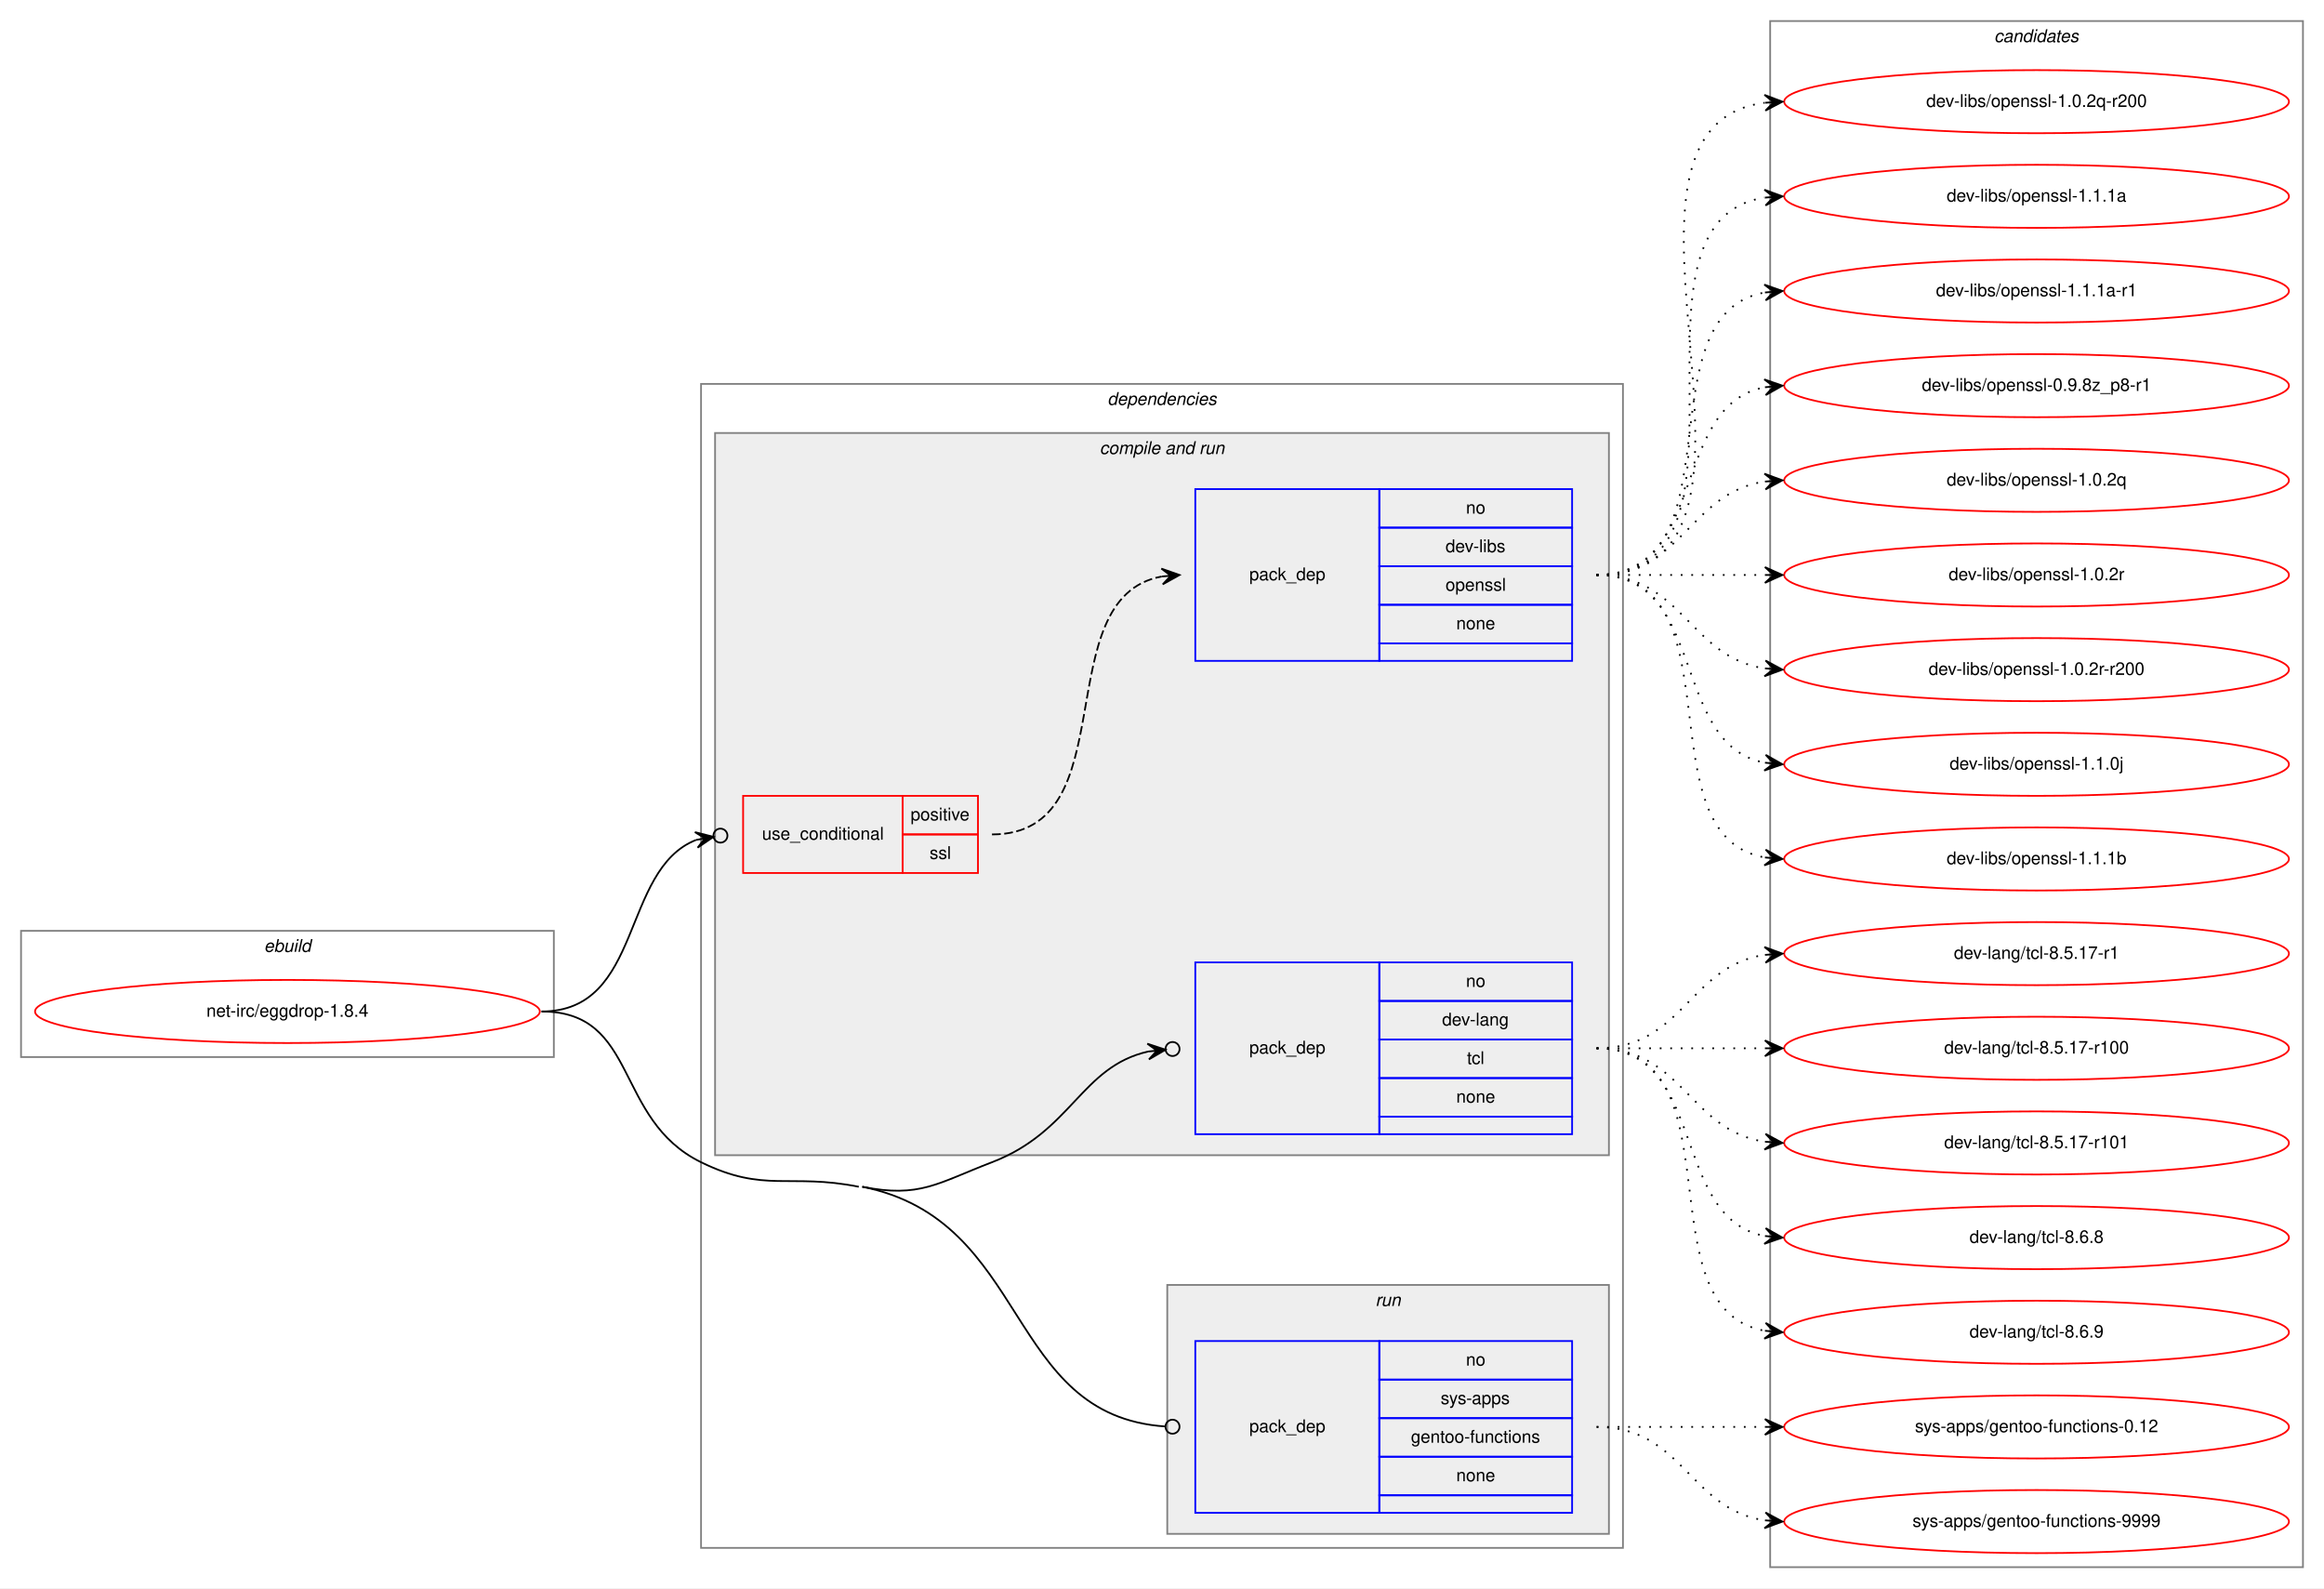
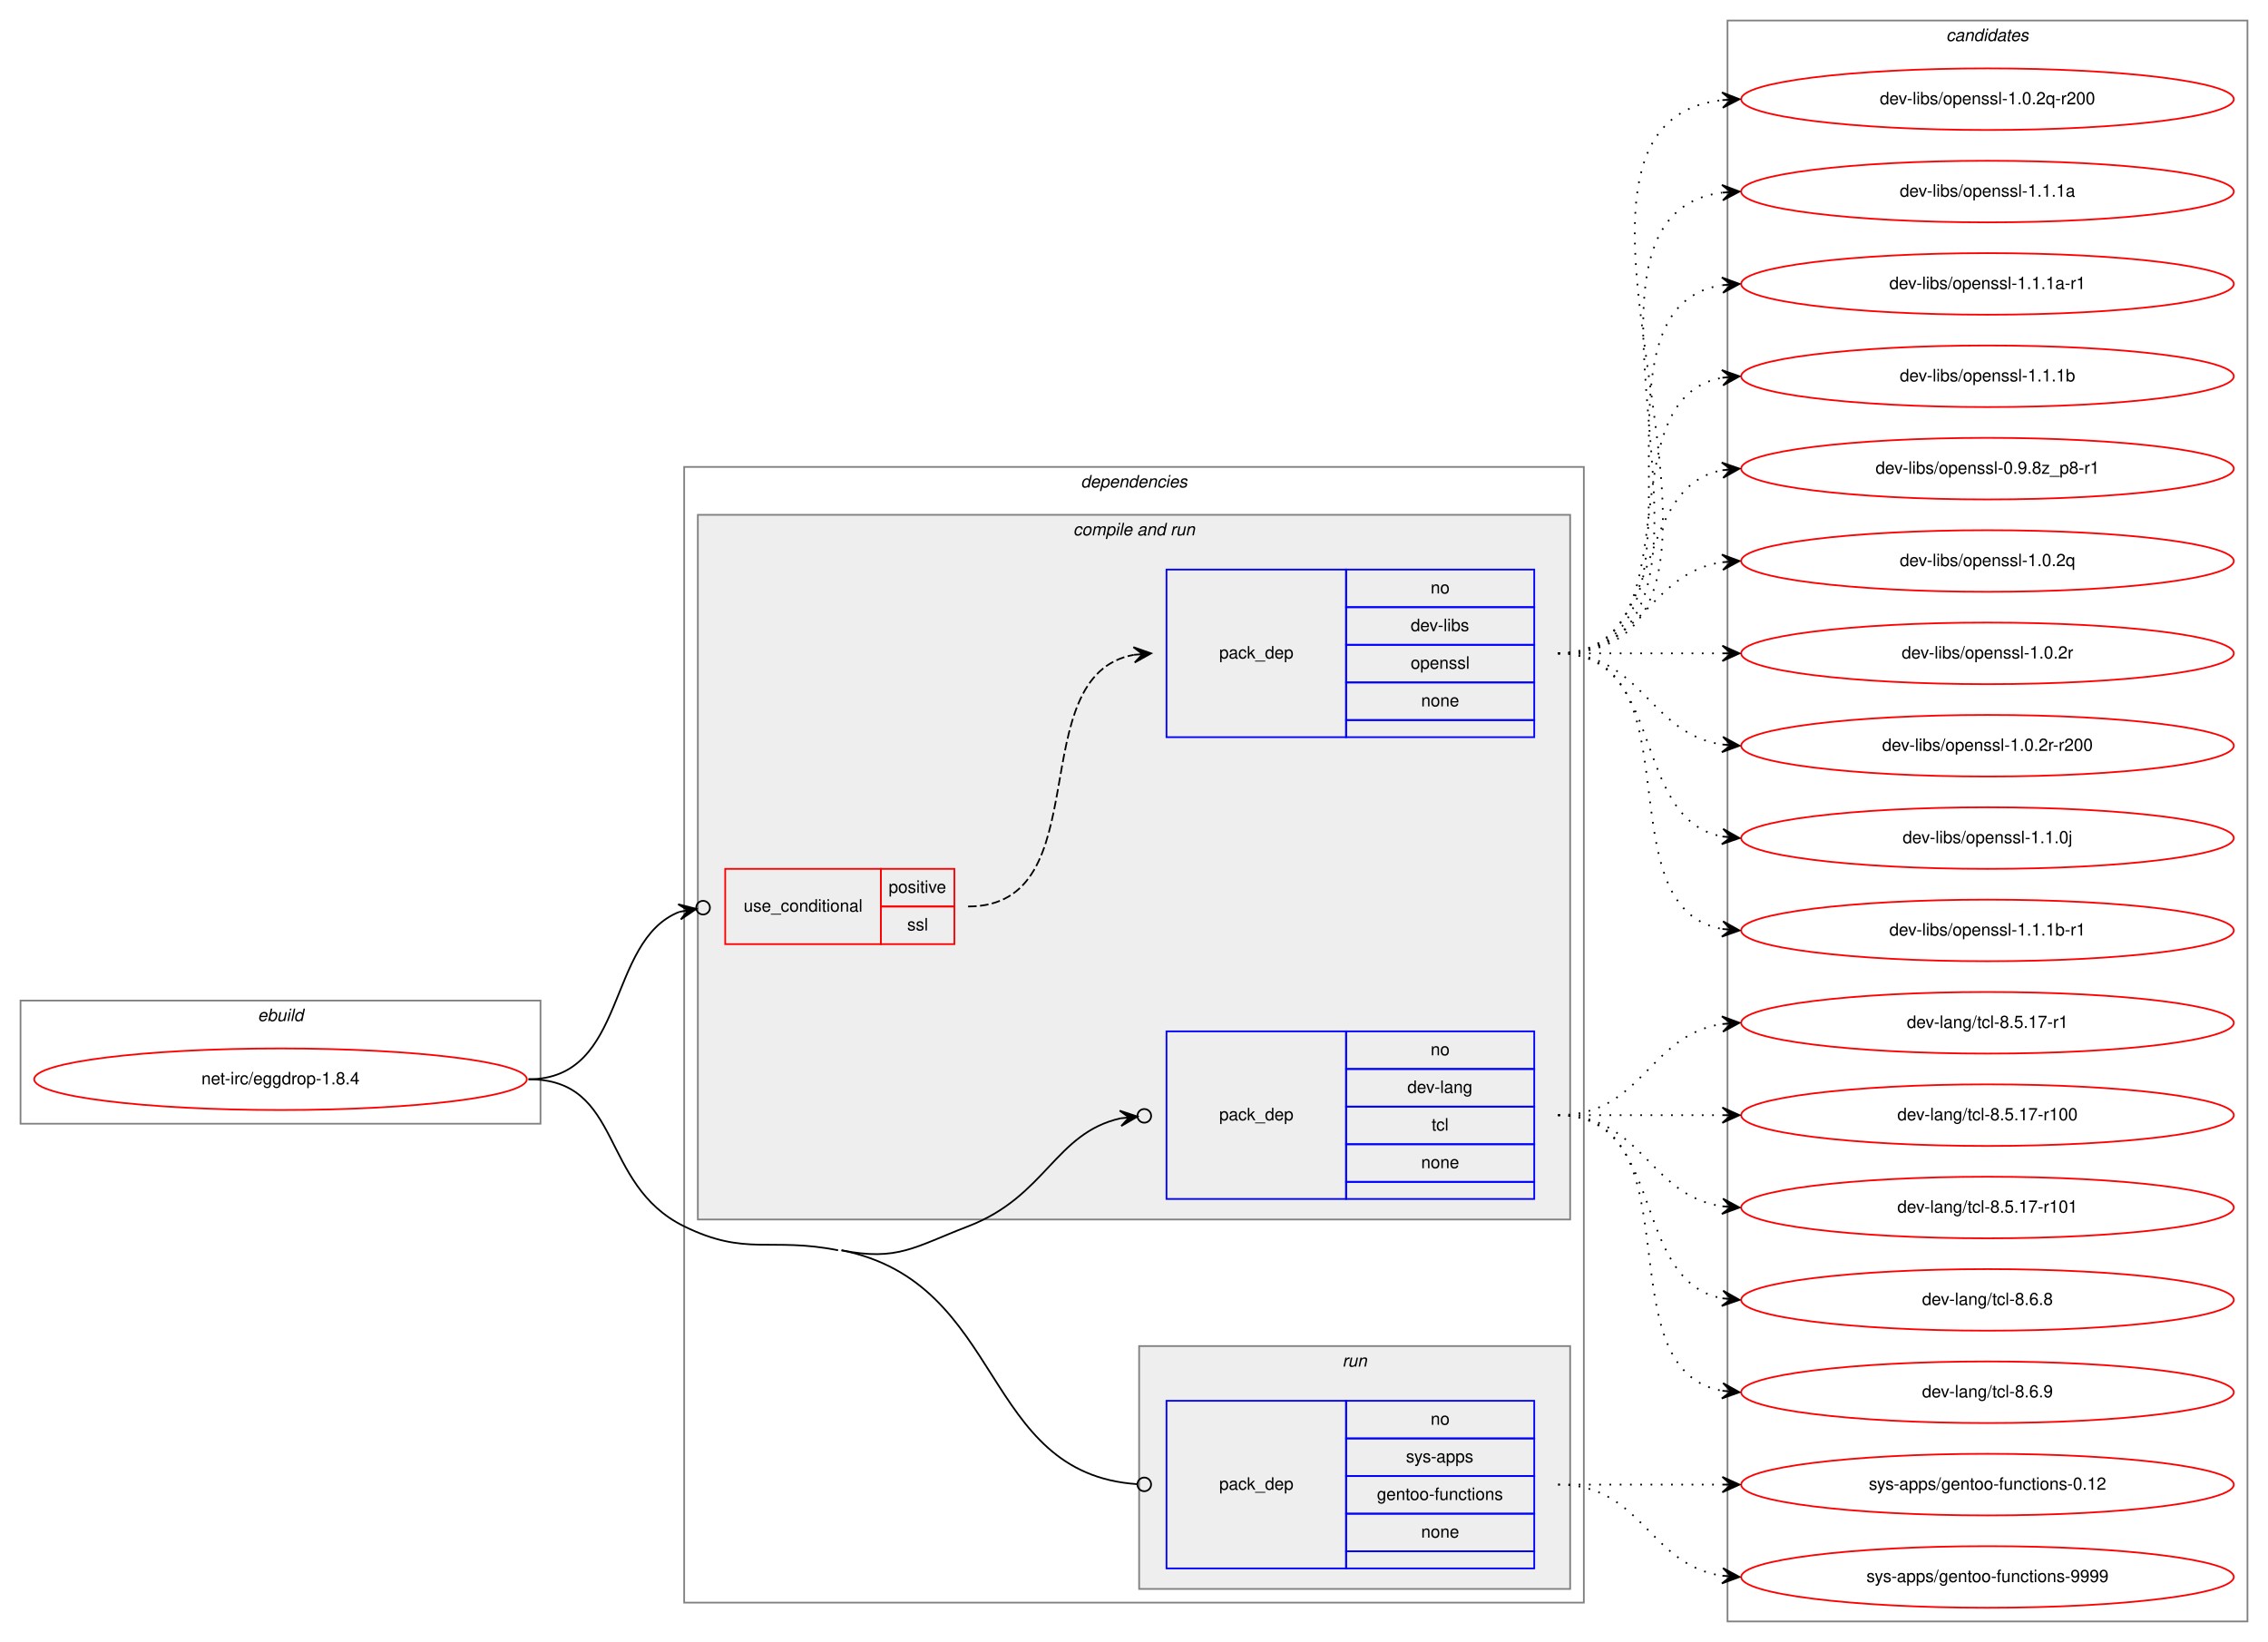
- <svg xmlns="http://www.w3.org/2000/svg" xmlns:xlink="http://www.w3.org/1999/xlink" width="1326pt" height="906pt" viewBox="0.00 0.00 1326.00 906.00">
-   <g id="graph0" class="graph" transform="scale(1 1) rotate(0) translate(4 902)">
-     <polygon fill="white" stroke="transparent" points="-4,4 -4,-902 1322,-902 1322,4 -4,4" />
+ <svg xmlns="http://www.w3.org/2000/svg" xmlns:xlink="http://www.w3.org/1999/xlink" width="1326pt" height="960pt" viewBox="0.00 0.00 1326.00 960.00">
+   <g id="graph0" class="graph" transform="scale(1 1) rotate(0) translate(4 956)">
+     <polygon fill="white" stroke="transparent" points="-4,4 -4,-956 1322,-956 1322,4 -4,4" />
    <g id="clust1" class="cluster">
      <polygon fill="none" stroke="gray" points="8,-299 8,-371 312,-371 312,-299 8,-299" />
      <text text-anchor="start" x="146.66" y="-359" font-family="Helvetica,sans-Serif" font-style="italic" font-size="10.00">ebuild</text>
    </g>
    <g id="clust2" class="cluster">
      <polygon fill="none" stroke="gray" points="396,-19 396,-683 922,-683 922,-19 396,-19" />
      <text text-anchor="start" x="627.88" y="-671" font-family="Helvetica,sans-Serif" font-style="italic" font-size="10.00">dependencies</text>
    </g>
    <g id="clust4" class="cluster">
      <polygon fill="#eeeeee" stroke="gray" points="404,-243 404,-655 914,-655 914,-243 404,-243" />
      <text text-anchor="start" x="623.44" y="-643" font-family="Helvetica,sans-Serif" font-style="italic" font-size="10.00">compile and run</text>
    </g>
    <g id="clust8" class="cluster">
      <polygon fill="#eeeeee" stroke="gray" points="662,-27 662,-169 914,-169 914,-27 662,-27" />
      <text text-anchor="start" x="780.78" y="-157" font-family="Helvetica,sans-Serif" font-style="italic" font-size="10.00">run</text>
    </g>
    <g id="clust10" class="cluster">
-       <polygon fill="none" stroke="gray" points="1006,-8 1006,-890 1310,-890 1310,-8 1006,-8" />
-       <text text-anchor="start" x="1133.82" y="-878" font-family="Helvetica,sans-Serif" font-style="italic" font-size="10.00">candidates</text>
+       <polygon fill="none" stroke="gray" points="1006,-8 1006,-944 1310,-944 1310,-8 1006,-8" />
+       <text text-anchor="start" x="1133.82" y="-932" font-family="Helvetica,sans-Serif" font-style="italic" font-size="10.00">candidates</text>
    </g>
    <g id="node1" class="node">
      <g id="a_node1">
        <a xlink:href="../net-irc/eggdrop-1.8.4.svg" xlink:title="net-irc/eggdrop-1.8.4">
          <ellipse fill="none" stroke="red" cx="160" cy="-325" rx="144" ry="18" />
          <text text-anchor="middle" x="160" y="-322" font-family="Helvetica,sans-Serif" font-size="10.00">net-irc/eggdrop-1.8.4</text>
        </a>
      </g>
    </g>
    <g id="node2" class="node">
      <polygon fill="none" stroke="red" points="420,-404 420,-448 511,-448 511,-404 420,-404" />
      <text text-anchor="start" x="430.77" y="-423" font-family="Helvetica,sans-Serif" font-size="10.00">use_conditional</text>
      <polygon fill="none" stroke="red" points="511,-426 511,-448 554,-448 554,-426 511,-426" />
      <text text-anchor="start" x="515.55" y="-434" font-family="Helvetica,sans-Serif" font-size="10.00">positive</text>
      <polygon fill="none" stroke="red" points="511,-404 511,-426 554,-426 554,-404 511,-404" />
      <text text-anchor="start" x="526.39" y="-412" font-family="Helvetica,sans-Serif" font-size="10.00">ssl</text>
    </g>
    <g id="edge2" class="edge">
      <path fill="none" stroke="black" d="M305,-325C363.21,-325 350.03,-405.82 393.18,-422.87" />
      <ellipse fill="none" stroke="black" cx="407.06" cy="-425.31" rx="4" ry="4" />
      <polygon fill="black" stroke="black" points="403.12,-424.61 392.49,-427.31 398.2,-423.75 393.27,-422.88 393.27,-422.88 393.27,-422.88 398.2,-423.75 394.05,-418.45 403.12,-424.61 403.12,-424.61" />
    </g>
    <g id="node4" class="node">
      <polygon fill="none" stroke="blue" points="678,-255 678,-353 783,-353 783,-255 678,-255" />
      <text text-anchor="start" x="708.82" y="-301" font-family="Helvetica,sans-Serif" font-size="10.00">pack_dep</text>
      <polygon fill="none" stroke="blue" points="783,-331 783,-353 893,-353 893,-331 783,-331" />
      <text text-anchor="start" x="832.44" y="-339" font-family="Helvetica,sans-Serif" font-size="10.00">no</text>
      <polygon fill="none" stroke="blue" points="783,-309 783,-331 893,-331 893,-309 783,-309" />
      <text text-anchor="start" x="818.83" y="-317" font-family="Helvetica,sans-Serif" font-size="10.00">dev-lang</text>
      <polygon fill="none" stroke="blue" points="783,-287 783,-309 893,-309 893,-287 783,-287" />
      <text text-anchor="start" x="833" y="-295" font-family="Helvetica,sans-Serif" font-size="10.00">tcl</text>
      <polygon fill="none" stroke="blue" points="783,-265 783,-287 893,-287 893,-265 783,-265" />
      <text text-anchor="start" x="826.88" y="-273" font-family="Helvetica,sans-Serif" font-size="10.00">none</text>
      <polygon fill="none" stroke="blue" points="783,-255 783,-265 893,-265 893,-255 783,-255" />
    </g>
    <g id="edge3" class="edge">
      <path fill="none" stroke="black" d="M488,-225C520.83,-218.47 530.75,-227.01 562,-239 607.66,-256.52 612.73,-293.45 651.07,-302.14" />
      <ellipse fill="none" stroke="black" cx="665.02" cy="-303.59" rx="4" ry="4" />
      <polygon fill="black" stroke="black" points="661.04,-303.18 650.63,-306.62 656.07,-302.66 651.1,-302.15 651.1,-302.15 651.1,-302.15 656.07,-302.66 651.56,-297.67 661.04,-303.18 661.04,-303.18" />
    </g>
    <g id="node5" class="node">
      <polygon fill="none" stroke="blue" points="678,-39 678,-137 783,-137 783,-39 678,-39" />
      <text text-anchor="start" x="708.82" y="-85" font-family="Helvetica,sans-Serif" font-size="10.00">pack_dep</text>
      <polygon fill="none" stroke="blue" points="783,-115 783,-137 893,-137 893,-115 783,-115" />
      <text text-anchor="start" x="832.44" y="-123" font-family="Helvetica,sans-Serif" font-size="10.00">no</text>
      <polygon fill="none" stroke="blue" points="783,-93 783,-115 893,-115 893,-93 783,-93" />
      <text text-anchor="start" x="818" y="-101" font-family="Helvetica,sans-Serif" font-size="10.00">sys-apps</text>
      <polygon fill="none" stroke="blue" points="783,-71 783,-93 893,-93 893,-71 783,-71" />
      <text text-anchor="start" x="801.04" y="-79" font-family="Helvetica,sans-Serif" font-size="10.00">gentoo-functions</text>
      <polygon fill="none" stroke="blue" points="783,-49 783,-71 893,-71 893,-49 783,-49" />
      <text text-anchor="start" x="826.88" y="-57" font-family="Helvetica,sans-Serif" font-size="10.00">none</text>
      <polygon fill="none" stroke="blue" points="783,-39 783,-49 893,-49 893,-39 783,-39" />
    </g>
    <g id="edge4" class="edge">
      <path fill="none" stroke="black" d="M488,-225C584.24,-205.85 569.05,-94.34 660.99,-88.26" />
      <ellipse fill="none" stroke="black" cx="665" cy="-88.13" rx="4" ry="4" />
      <path fill="none" stroke="black" d="M305,-325C360.65,-325 346.03,-263.49 396,-239 432.35,-221.18 446.3,-232.9 486,-225" />
    </g>
    <g id="node3" class="node">
      <polygon fill="none" stroke="blue" points="678,-525 678,-623 783,-623 783,-525 678,-525" />
      <text text-anchor="start" x="708.82" y="-571" font-family="Helvetica,sans-Serif" font-size="10.00">pack_dep</text>
      <polygon fill="none" stroke="blue" points="783,-601 783,-623 893,-623 893,-601 783,-601" />
      <text text-anchor="start" x="832.44" y="-609" font-family="Helvetica,sans-Serif" font-size="10.00">no</text>
      <polygon fill="none" stroke="blue" points="783,-579 783,-601 893,-601 893,-579 783,-579" />
      <text text-anchor="start" x="820.78" y="-587" font-family="Helvetica,sans-Serif" font-size="10.00">dev-libs</text>
      <polygon fill="none" stroke="blue" points="783,-557 783,-579 893,-579 893,-557 783,-557" />
      <text text-anchor="start" x="820.77" y="-565" font-family="Helvetica,sans-Serif" font-size="10.00">openssl</text>
      <polygon fill="none" stroke="blue" points="783,-535 783,-557 893,-557 893,-535 783,-535" />
      <text text-anchor="start" x="826.88" y="-543" font-family="Helvetica,sans-Serif" font-size="10.00">none</text>
      <polygon fill="none" stroke="blue" points="783,-525 783,-535 893,-535 893,-525 783,-525" />
    </g>
    <g id="edge1" class="edge">
      <path fill="none" stroke="black" stroke-dasharray="5,2" d="M562,-426C639.52,-426 592.53,-561 658.86,-573.13" />
      <polygon fill="black" stroke="black" points="669,-574 658.65,-577.63 664.02,-573.57 659.04,-573.15 659.04,-573.15 659.04,-573.15 664.02,-573.57 659.42,-568.66 669,-574 669,-574" />
    </g>
    <g id="node6" class="node">
      <g id="a_node6">
        <a xlink:href="../dev-libs/openssl-1.0.2q-r200.svg" xlink:title="dev-libs/openssl-1.0.2q-r200">
-           <ellipse fill="none" stroke="red" cx="1158" cy="-844" rx="144" ry="18" />
-           <text text-anchor="middle" x="1158" y="-841" font-family="Helvetica,sans-Serif" font-size="10.00">dev-libs/openssl-1.0.2q-r200</text>
+           <ellipse fill="none" stroke="red" cx="1158" cy="-898" rx="144" ry="18" />
+           <text text-anchor="middle" x="1158" y="-895" font-family="Helvetica,sans-Serif" font-size="10.00">dev-libs/openssl-1.0.2q-r200</text>
        </a>
      </g>
    </g>
    <g id="edge5" class="edge">
-       <path fill="none" stroke="black" stroke-dasharray="1,5" d="M907,-574C1032.27,-574 892.46,-828.92 1002.71,-843.36" />
-       <polygon fill="black" stroke="black" points="1013,-844 1002.74,-847.87 1008.01,-843.69 1003.02,-843.38 1003.02,-843.38 1003.02,-843.38 1008.01,-843.69 1003.3,-838.89 1013,-844 1013,-844" />
+       <path fill="none" stroke="black" stroke-dasharray="1,5" d="M907,-574C1054.96,-574 870.53,-882.99 1002.91,-897.47" />
+       <polygon fill="black" stroke="black" points="1013,-898 1002.78,-901.97 1008.01,-897.74 1003.01,-897.48 1003.01,-897.48 1003.01,-897.48 1008.01,-897.74 1003.25,-892.99 1013,-898 1013,-898" />
    </g>
    <g id="node7" class="node">
      <g id="a_node7">
        <a xlink:href="../dev-libs/openssl-1.1.1a.svg" xlink:title="dev-libs/openssl-1.1.1a">
-           <ellipse fill="none" stroke="red" cx="1158" cy="-790" rx="144" ry="18" />
-           <text text-anchor="middle" x="1158" y="-787" font-family="Helvetica,sans-Serif" font-size="10.00">dev-libs/openssl-1.1.1a</text>
+           <ellipse fill="none" stroke="red" cx="1158" cy="-844" rx="144" ry="18" />
+           <text text-anchor="middle" x="1158" y="-841" font-family="Helvetica,sans-Serif" font-size="10.00">dev-libs/openssl-1.1.1a</text>
        </a>
      </g>
    </g>
    <g id="edge6" class="edge">
-       <path fill="none" stroke="black" stroke-dasharray="1,5" d="M907,-574C1010.28,-574 913.19,-775.49 1002.77,-789.26" />
-       <polygon fill="black" stroke="black" points="1013,-790 1002.7,-793.77 1008.01,-789.64 1003.03,-789.28 1003.03,-789.28 1003.03,-789.28 1008.01,-789.64 1003.35,-784.79 1013,-790 1013,-790" />
+       <path fill="none" stroke="black" stroke-dasharray="1,5" d="M907,-574C1032.27,-574 892.46,-828.92 1002.71,-843.36" />
+       <polygon fill="black" stroke="black" points="1013,-844 1002.74,-847.87 1008.01,-843.69 1003.02,-843.38 1003.02,-843.38 1003.02,-843.38 1008.01,-843.69 1003.3,-838.89 1013,-844 1013,-844" />
    </g>
    <g id="node8" class="node">
      <g id="a_node8">
        <a xlink:href="../dev-libs/openssl-1.1.1a-r1.svg" xlink:title="dev-libs/openssl-1.1.1a-r1">
+           <ellipse fill="none" stroke="red" cx="1158" cy="-790" rx="144" ry="18" />
+           <text text-anchor="middle" x="1158" y="-787" font-family="Helvetica,sans-Serif" font-size="10.00">dev-libs/openssl-1.1.1a-r1</text>
+         </a>
+       </g>
+     </g>
+     <g id="edge7" class="edge">
+       <path fill="none" stroke="black" stroke-dasharray="1,5" d="M907,-574C1010.28,-574 913.19,-775.49 1002.77,-789.26" />
+       <polygon fill="black" stroke="black" points="1013,-790 1002.7,-793.77 1008.01,-789.64 1003.03,-789.28 1003.03,-789.28 1003.03,-789.28 1008.01,-789.64 1003.35,-784.79 1013,-790 1013,-790" />
+     </g>
+     <g id="node9" class="node">
+       <g id="a_node9">
+         <a xlink:href="../dev-libs/openssl-1.1.1b.svg" xlink:title="dev-libs/openssl-1.1.1b">
          <ellipse fill="none" stroke="red" cx="1158" cy="-736" rx="144" ry="18" />
-           <text text-anchor="middle" x="1158" y="-733" font-family="Helvetica,sans-Serif" font-size="10.00">dev-libs/openssl-1.1.1a-r1</text>
-         </a>
-       </g>
-     </g>
-     <g id="edge7" class="edge">
+           <text text-anchor="middle" x="1158" y="-733" font-family="Helvetica,sans-Serif" font-size="10.00">dev-libs/openssl-1.1.1b</text>
+         </a>
+       </g>
+     </g>
+     <g id="edge8" class="edge">
      <path fill="none" stroke="black" stroke-dasharray="1,5" d="M907,-574C989.35,-574 932.36,-722.38 1002.73,-735.13" />
      <polygon fill="black" stroke="black" points="1013,-736 1002.66,-739.64 1008.02,-735.58 1003.04,-735.15 1003.04,-735.15 1003.04,-735.15 1008.02,-735.58 1003.42,-730.67 1013,-736 1013,-736" />
    </g>
-     <g id="node9" class="node">
-       <g id="a_node9">
+     <g id="node10" class="node">
+       <g id="a_node10">
        <a xlink:href="../dev-libs/openssl-0.9.8z_p8-r1.svg" xlink:title="dev-libs/openssl-0.9.8z_p8-r1">
          <ellipse fill="none" stroke="red" cx="1158" cy="-682" rx="144" ry="18" />
          <text text-anchor="middle" x="1158" y="-679" font-family="Helvetica,sans-Serif" font-size="10.00">dev-libs/openssl-0.9.8z_p8-r1</text>
        </a>
      </g>
    </g>
-     <g id="edge8" class="edge">
+     <g id="edge9" class="edge">
      <path fill="none" stroke="black" stroke-dasharray="1,5" d="M907,-574C970.58,-574 948.58,-670.51 1002.79,-681.07" />
      <polygon fill="black" stroke="black" points="1013,-682 1002.63,-685.57 1008.02,-681.54 1003.04,-681.09 1003.04,-681.09 1003.04,-681.09 1008.02,-681.54 1003.45,-676.61 1013,-682 1013,-682" />
    </g>
-     <g id="node10" class="node">
-       <g id="a_node10">
+     <g id="node11" class="node">
+       <g id="a_node11">
        <a xlink:href="../dev-libs/openssl-1.0.2q.svg" xlink:title="dev-libs/openssl-1.0.2q">
          <ellipse fill="none" stroke="red" cx="1158" cy="-628" rx="144" ry="18" />
          <text text-anchor="middle" x="1158" y="-625" font-family="Helvetica,sans-Serif" font-size="10.00">dev-libs/openssl-1.0.2q</text>
        </a>
      </g>
    </g>
-     <g id="edge9" class="edge">
+     <g id="edge10" class="edge">
      <path fill="none" stroke="black" stroke-dasharray="1,5" d="M907,-574C956.26,-574 959.85,-620.87 1002.86,-627.28" />
      <polygon fill="black" stroke="black" points="1013,-628 1002.71,-631.78 1008.01,-627.64 1003.03,-627.29 1003.03,-627.29 1003.03,-627.29 1008.01,-627.64 1003.35,-622.8 1013,-628 1013,-628" />
    </g>
-     <g id="node11" class="node">
-       <g id="a_node11">
+     <g id="node12" class="node">
+       <g id="a_node12">
        <a xlink:href="../dev-libs/openssl-1.0.2r.svg" xlink:title="dev-libs/openssl-1.0.2r">
          <ellipse fill="none" stroke="red" cx="1158" cy="-574" rx="144" ry="18" />
          <text text-anchor="middle" x="1158" y="-571" font-family="Helvetica,sans-Serif" font-size="10.00">dev-libs/openssl-1.0.2r</text>
        </a>
      </g>
    </g>
-     <g id="edge10" class="edge">
+     <g id="edge11" class="edge">
      <path fill="none" stroke="black" stroke-dasharray="1,5" d="M907,-574C950.43,-574 963.83,-574 1002.57,-574" />
      <polygon fill="black" stroke="black" points="1013,-574 1003,-578.5 1008,-574 1003,-574 1003,-574 1003,-574 1008,-574 1003,-569.5 1013,-574 1013,-574" />
    </g>
-     <g id="node12" class="node">
-       <g id="a_node12">
+     <g id="node13" class="node">
+       <g id="a_node13">
        <a xlink:href="../dev-libs/openssl-1.0.2r-r200.svg" xlink:title="dev-libs/openssl-1.0.2r-r200">
          <ellipse fill="none" stroke="red" cx="1158" cy="-520" rx="144" ry="18" />
          <text text-anchor="middle" x="1158" y="-517" font-family="Helvetica,sans-Serif" font-size="10.00">dev-libs/openssl-1.0.2r-r200</text>
        </a>
      </g>
    </g>
-     <g id="edge11" class="edge">
+     <g id="edge12" class="edge">
      <path fill="none" stroke="black" stroke-dasharray="1,5" d="M907,-574C956.26,-574 959.85,-527.13 1002.86,-520.72" />
      <polygon fill="black" stroke="black" points="1013,-520 1003.35,-525.2 1008.01,-520.36 1003.03,-520.71 1003.03,-520.71 1003.03,-520.71 1008.01,-520.36 1002.71,-516.22 1013,-520 1013,-520" />
    </g>
-     <g id="node13" class="node">
-       <g id="a_node13">
+     <g id="node14" class="node">
+       <g id="a_node14">
        <a xlink:href="../dev-libs/openssl-1.1.0j.svg" xlink:title="dev-libs/openssl-1.1.0j">
          <ellipse fill="none" stroke="red" cx="1158" cy="-466" rx="144" ry="18" />
          <text text-anchor="middle" x="1158" y="-463" font-family="Helvetica,sans-Serif" font-size="10.00">dev-libs/openssl-1.1.0j</text>
        </a>
      </g>
    </g>
-     <g id="edge12" class="edge">
+     <g id="edge13" class="edge">
      <path fill="none" stroke="black" stroke-dasharray="1,5" d="M907,-574C970.58,-574 948.58,-477.49 1002.79,-466.93" />
      <polygon fill="black" stroke="black" points="1013,-466 1003.45,-471.39 1008.02,-466.46 1003.04,-466.91 1003.04,-466.91 1003.04,-466.91 1008.02,-466.46 1002.63,-462.43 1013,-466 1013,-466" />
    </g>
-     <g id="node14" class="node">
-       <g id="a_node14">
-         <a xlink:href="../dev-libs/openssl-1.1.1b.svg" xlink:title="dev-libs/openssl-1.1.1b">
+     <g id="node15" class="node">
+       <g id="a_node15">
+         <a xlink:href="../dev-libs/openssl-1.1.1b-r1.svg" xlink:title="dev-libs/openssl-1.1.1b-r1">
          <ellipse fill="none" stroke="red" cx="1158" cy="-412" rx="144" ry="18" />
-           <text text-anchor="middle" x="1158" y="-409" font-family="Helvetica,sans-Serif" font-size="10.00">dev-libs/openssl-1.1.1b</text>
-         </a>
-       </g>
-     </g>
-     <g id="edge13" class="edge">
+           <text text-anchor="middle" x="1158" y="-409" font-family="Helvetica,sans-Serif" font-size="10.00">dev-libs/openssl-1.1.1b-r1</text>
+         </a>
+       </g>
+     </g>
+     <g id="edge14" class="edge">
      <path fill="none" stroke="black" stroke-dasharray="1,5" d="M907,-574C989.35,-574 932.36,-425.62 1002.73,-412.87" />
      <polygon fill="black" stroke="black" points="1013,-412 1003.42,-417.33 1008.02,-412.42 1003.04,-412.85 1003.04,-412.85 1003.04,-412.85 1008.02,-412.42 1002.66,-408.36 1013,-412 1013,-412" />
    </g>
-     <g id="node15" class="node">
-       <g id="a_node15">
+     <g id="node16" class="node">
+       <g id="a_node16">
        <a xlink:href="../dev-lang/tcl-8.5.17-r1.svg" xlink:title="dev-lang/tcl-8.5.17-r1">
          <ellipse fill="none" stroke="red" cx="1158" cy="-358" rx="144" ry="18" />
          <text text-anchor="middle" x="1158" y="-355" font-family="Helvetica,sans-Serif" font-size="10.00">dev-lang/tcl-8.5.17-r1</text>
        </a>
      </g>
    </g>
-     <g id="edge14" class="edge">
+     <g id="edge15" class="edge">
      <path fill="none" stroke="black" stroke-dasharray="1,5" d="M907,-304C956.26,-304 959.85,-350.87 1002.86,-357.28" />
      <polygon fill="black" stroke="black" points="1013,-358 1002.71,-361.78 1008.01,-357.64 1003.03,-357.29 1003.03,-357.29 1003.03,-357.29 1008.01,-357.64 1003.35,-352.8 1013,-358 1013,-358" />
    </g>
-     <g id="node16" class="node">
-       <g id="a_node16">
+     <g id="node17" class="node">
+       <g id="a_node17">
        <a xlink:href="../dev-lang/tcl-8.5.17-r100.svg" xlink:title="dev-lang/tcl-8.5.17-r100">
          <ellipse fill="none" stroke="red" cx="1158" cy="-304" rx="144" ry="18" />
          <text text-anchor="middle" x="1158" y="-301" font-family="Helvetica,sans-Serif" font-size="10.00">dev-lang/tcl-8.5.17-r100</text>
        </a>
      </g>
    </g>
-     <g id="edge15" class="edge">
+     <g id="edge16" class="edge">
      <path fill="none" stroke="black" stroke-dasharray="1,5" d="M907,-304C950.43,-304 963.83,-304 1002.57,-304" />
      <polygon fill="black" stroke="black" points="1013,-304 1003,-308.5 1008,-304 1003,-304 1003,-304 1003,-304 1008,-304 1003,-299.5 1013,-304 1013,-304" />
    </g>
-     <g id="node17" class="node">
-       <g id="a_node17">
+     <g id="node18" class="node">
+       <g id="a_node18">
        <a xlink:href="../dev-lang/tcl-8.5.17-r101.svg" xlink:title="dev-lang/tcl-8.5.17-r101">
          <ellipse fill="none" stroke="red" cx="1158" cy="-250" rx="144" ry="18" />
          <text text-anchor="middle" x="1158" y="-247" font-family="Helvetica,sans-Serif" font-size="10.00">dev-lang/tcl-8.5.17-r101</text>
        </a>
      </g>
    </g>
-     <g id="edge16" class="edge">
+     <g id="edge17" class="edge">
      <path fill="none" stroke="black" stroke-dasharray="1,5" d="M907,-304C956.26,-304 959.85,-257.13 1002.86,-250.72" />
      <polygon fill="black" stroke="black" points="1013,-250 1003.35,-255.2 1008.01,-250.36 1003.03,-250.71 1003.03,-250.71 1003.03,-250.71 1008.01,-250.36 1002.71,-246.22 1013,-250 1013,-250" />
    </g>
-     <g id="node18" class="node">
-       <g id="a_node18">
+     <g id="node19" class="node">
+       <g id="a_node19">
        <a xlink:href="../dev-lang/tcl-8.6.8.svg" xlink:title="dev-lang/tcl-8.6.8">
          <ellipse fill="none" stroke="red" cx="1158" cy="-196" rx="144" ry="18" />
          <text text-anchor="middle" x="1158" y="-193" font-family="Helvetica,sans-Serif" font-size="10.00">dev-lang/tcl-8.6.8</text>
        </a>
      </g>
    </g>
-     <g id="edge17" class="edge">
+     <g id="edge18" class="edge">
      <path fill="none" stroke="black" stroke-dasharray="1,5" d="M907,-304C970.58,-304 948.58,-207.49 1002.79,-196.93" />
      <polygon fill="black" stroke="black" points="1013,-196 1003.45,-201.39 1008.02,-196.46 1003.04,-196.91 1003.04,-196.91 1003.04,-196.91 1008.02,-196.46 1002.63,-192.43 1013,-196 1013,-196" />
    </g>
-     <g id="node19" class="node">
-       <g id="a_node19">
+     <g id="node20" class="node">
+       <g id="a_node20">
        <a xlink:href="../dev-lang/tcl-8.6.9.svg" xlink:title="dev-lang/tcl-8.6.9">
          <ellipse fill="none" stroke="red" cx="1158" cy="-142" rx="144" ry="18" />
          <text text-anchor="middle" x="1158" y="-139" font-family="Helvetica,sans-Serif" font-size="10.00">dev-lang/tcl-8.6.9</text>
        </a>
      </g>
    </g>
-     <g id="edge18" class="edge">
+     <g id="edge19" class="edge">
      <path fill="none" stroke="black" stroke-dasharray="1,5" d="M907,-304C989.35,-304 932.36,-155.62 1002.73,-142.87" />
      <polygon fill="black" stroke="black" points="1013,-142 1003.42,-147.33 1008.02,-142.42 1003.04,-142.85 1003.04,-142.85 1003.04,-142.85 1008.02,-142.42 1002.66,-138.36 1013,-142 1013,-142" />
    </g>
-     <g id="node20" class="node">
-       <g id="a_node20">
+     <g id="node21" class="node">
+       <g id="a_node21">
        <a xlink:href="../sys-apps/gentoo-functions-0.12.svg" xlink:title="sys-apps/gentoo-functions-0.12">
          <ellipse fill="none" stroke="red" cx="1158" cy="-88" rx="144" ry="18" />
          <text text-anchor="middle" x="1158" y="-85" font-family="Helvetica,sans-Serif" font-size="10.00">sys-apps/gentoo-functions-0.12</text>
        </a>
      </g>
    </g>
-     <g id="edge19" class="edge">
+     <g id="edge20" class="edge">
      <path fill="none" stroke="black" stroke-dasharray="1,5" d="M907,-88C950.43,-88 963.83,-88 1002.57,-88" />
      <polygon fill="black" stroke="black" points="1013,-88 1003,-92.5 1008,-88 1003,-88 1003,-88 1003,-88 1008,-88 1003,-83.5 1013,-88 1013,-88" />
    </g>
-     <g id="node21" class="node">
-       <g id="a_node21">
+     <g id="node22" class="node">
+       <g id="a_node22">
        <a xlink:href="../sys-apps/gentoo-functions-9999.svg" xlink:title="sys-apps/gentoo-functions-9999">
          <ellipse fill="none" stroke="red" cx="1158" cy="-34" rx="144" ry="18" />
          <text text-anchor="middle" x="1158" y="-31" font-family="Helvetica,sans-Serif" font-size="10.00">sys-apps/gentoo-functions-9999</text>
        </a>
      </g>
    </g>
-     <g id="edge20" class="edge">
+     <g id="edge21" class="edge">
      <path fill="none" stroke="black" stroke-dasharray="1,5" d="M907,-88C956.26,-88 959.85,-41.13 1002.86,-34.72" />
      <polygon fill="black" stroke="black" points="1013,-34 1003.35,-39.2 1008.01,-34.36 1003.03,-34.71 1003.03,-34.71 1003.03,-34.71 1008.01,-34.36 1002.71,-30.22 1013,-34 1013,-34" />
    </g>
  </g>
</svg>
